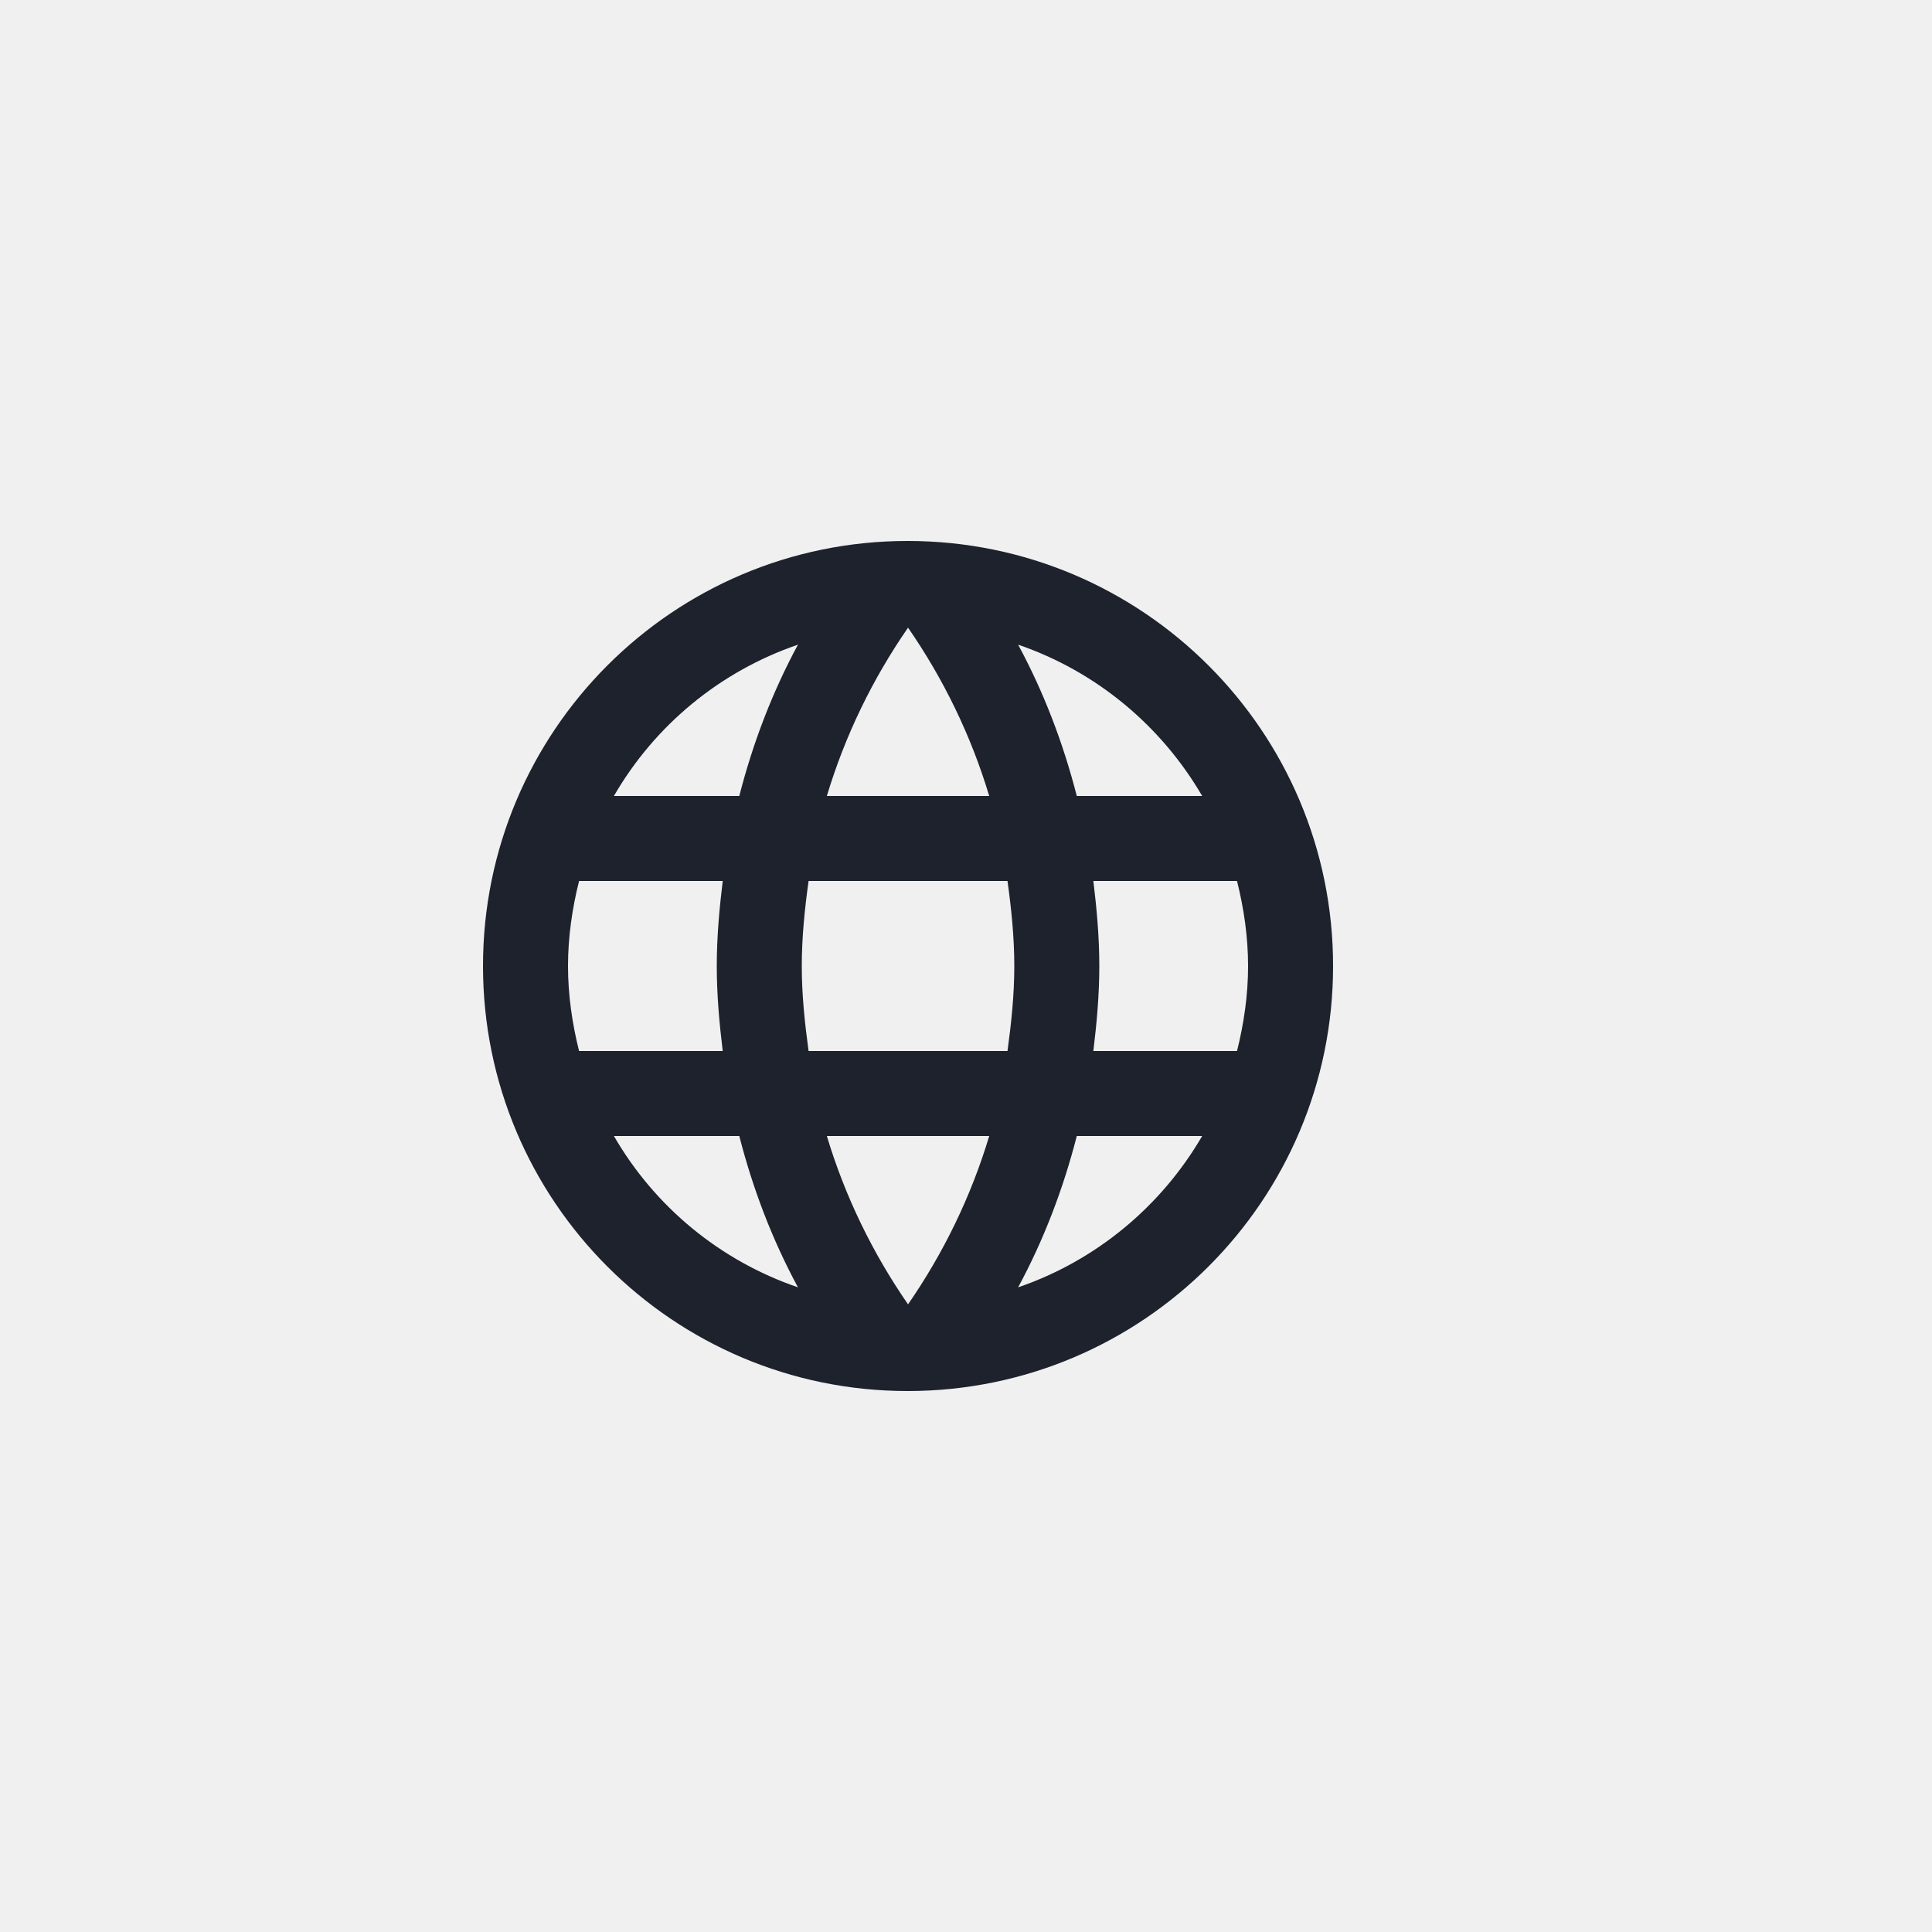
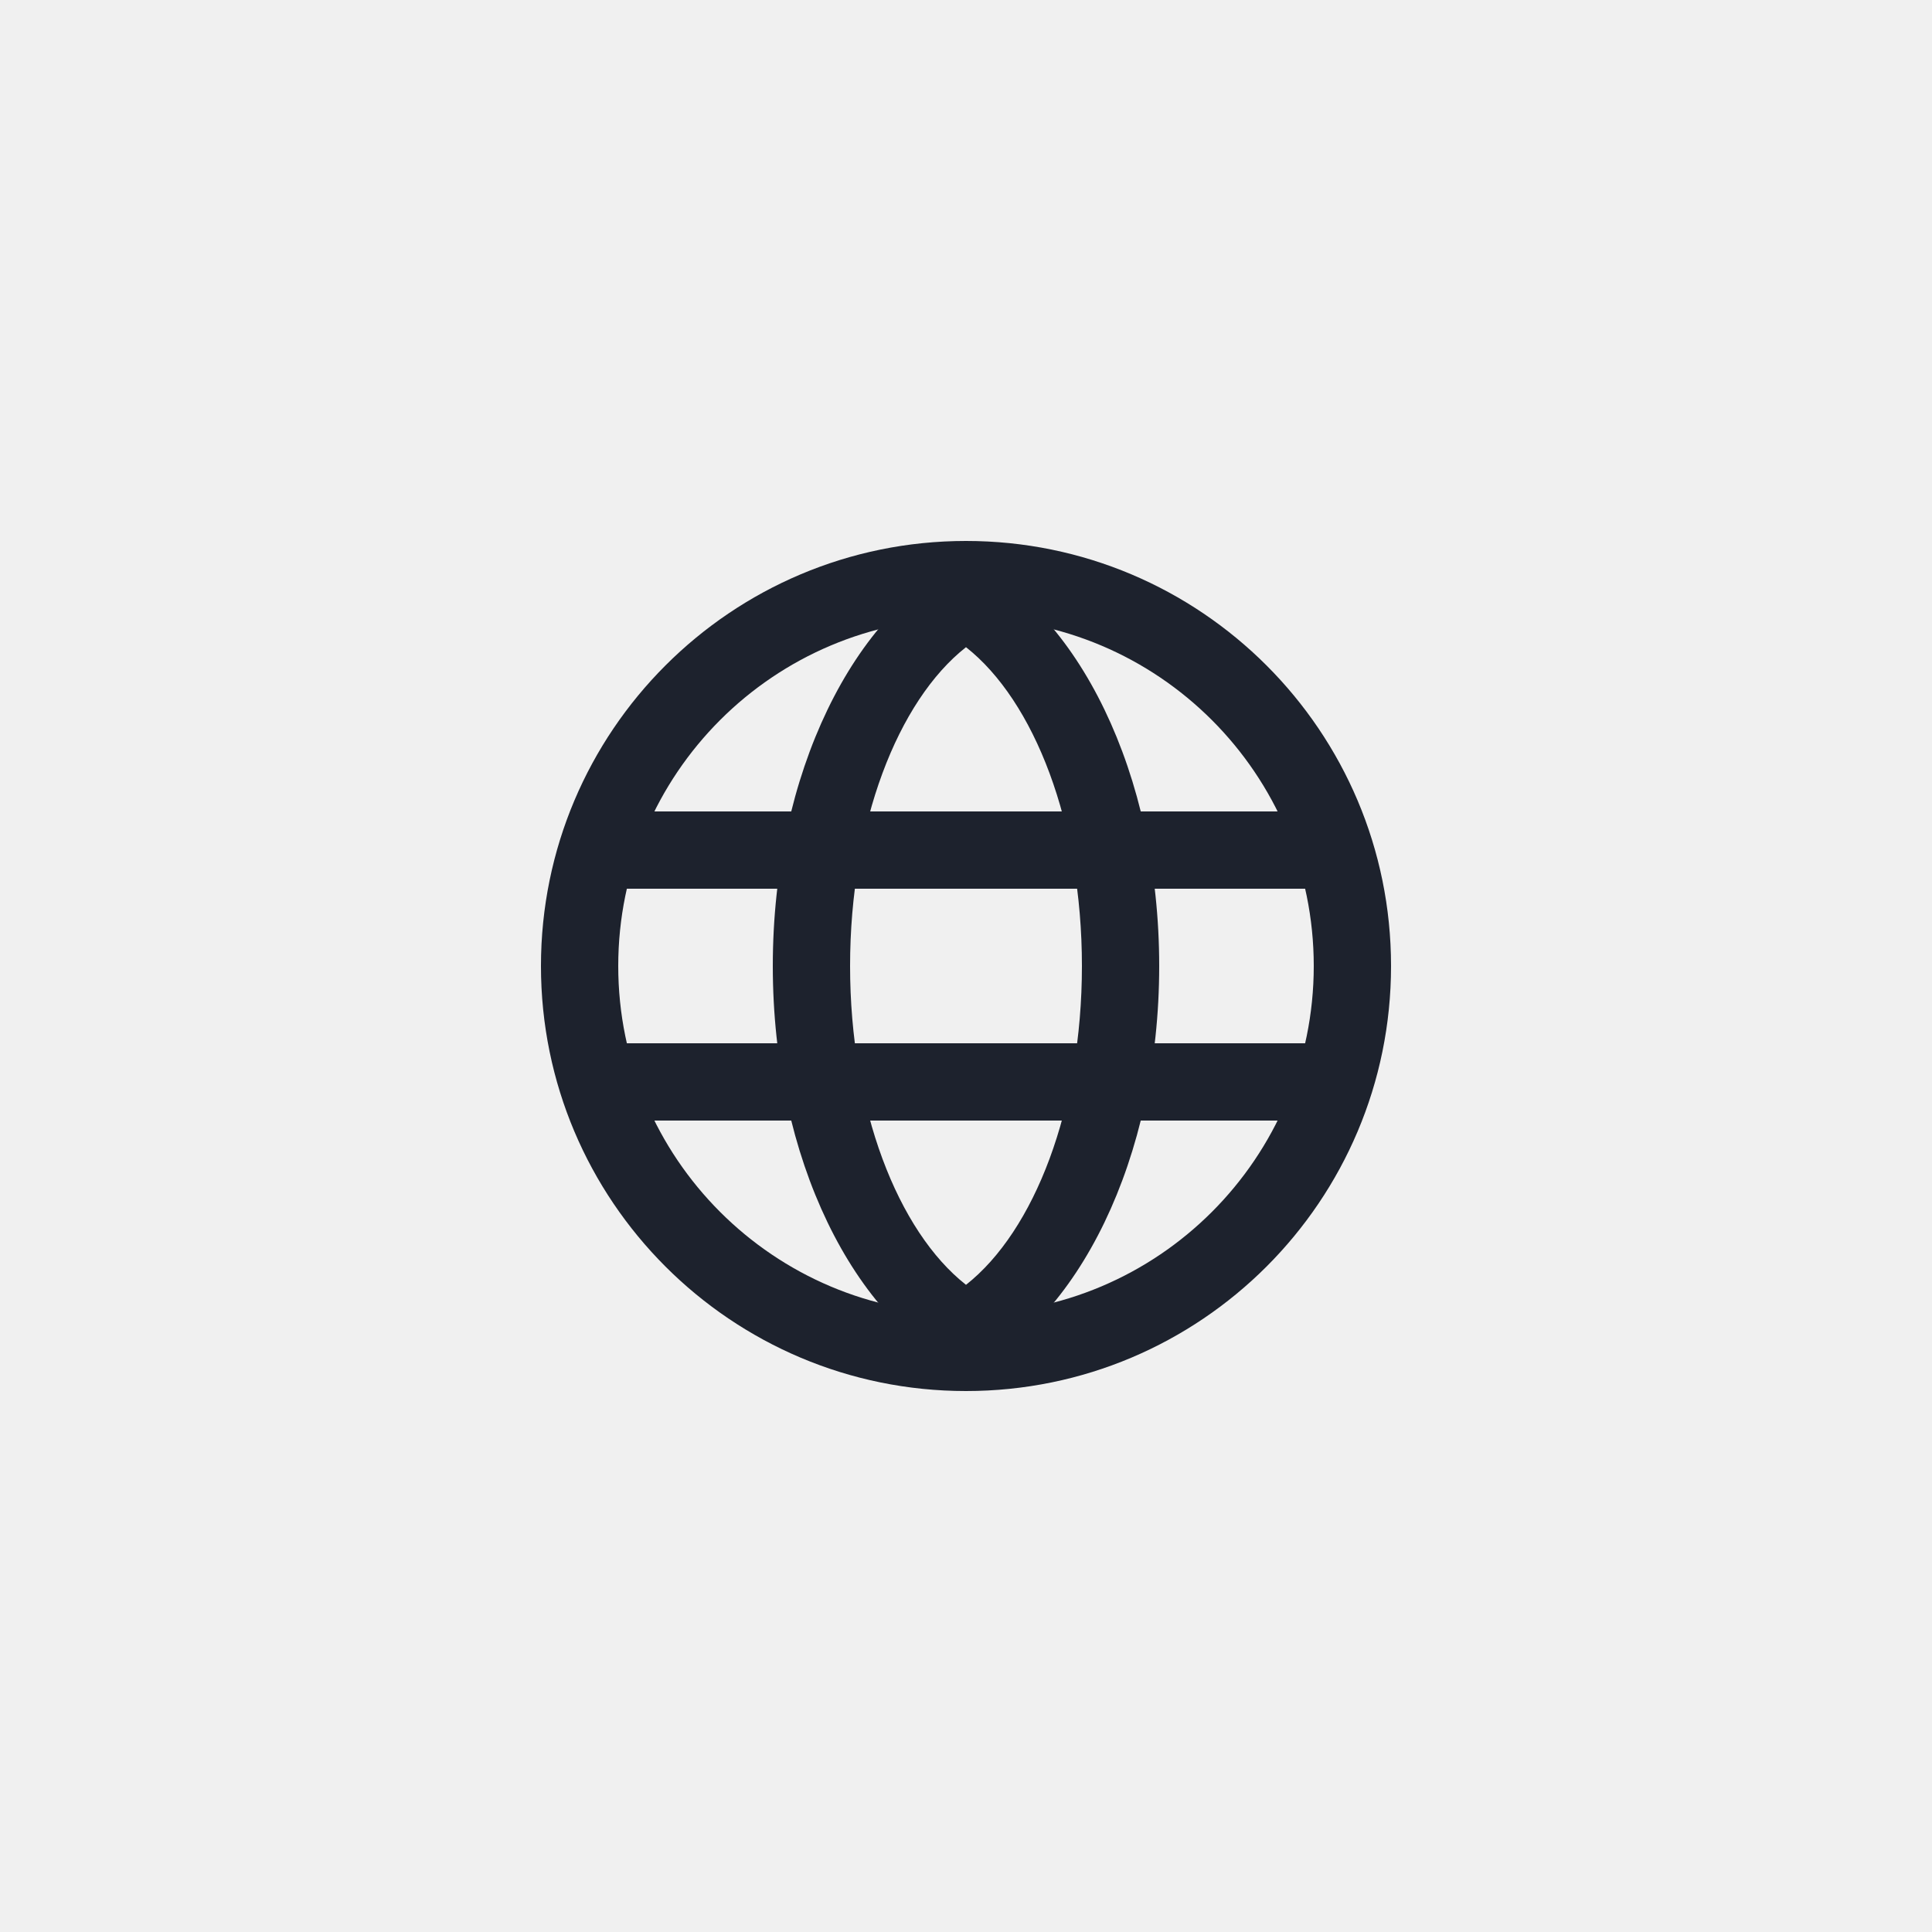
- <svg xmlns="http://www.w3.org/2000/svg" version="1.1" viewBox="50 200 50 50" width="50pt" height="50pt">
+ <svg xmlns="http://www.w3.org/2000/svg" xmlns:xlink="http://www.w3.org/1999/xlink" width="50" height="50" viewBox="0 0 50 50">
  <defs>
-     <font-face font-family="Artifakt Element" font-size="12" panose-1="2 11 8 3 5 0 0 2 0 4" units-per-em="1000" underline-position="-75" underline-thickness="50" slope="0" x-height="547" cap-height="714" ascent="1050.002" descent="-350.001" font-weight="bold">
-       <font-face-src>
-         <font-face-name name="ArtifaktElement-Bold" />
-       </font-face-src>
-     </font-face>
+     <rect id="a" width="18" height="2" x="16" y="21" />
+     <mask id="c" width="18" height="2" x="0" y="0" fill="white">
+       <use xlink:href="#a" />
+     </mask>
+     <rect id="b" width="18" height="2" x="16" y="27" />
+     <mask id="d" width="18" height="2" x="0" y="0" fill="white">
+       <use xlink:href="#b" />
+     </mask>
  </defs>
-   <g stroke="none" stroke-opacity="1" stroke-dasharray="none" fill="none" fill-opacity="1">
-     <g>
-       <text transform="translate(10 276.1213)" fill="white">
-         <tspan font-family="Artifakt Element" font-size="12" font-weight="bold" fill="white" x=".486" y="13" textLength="29.028">NCBI</tspan>
-       </text>
-       <text transform="translate(13.5 326.1213)" fill="white">
-         <tspan font-family="Artifakt Element" font-size="12" font-weight="bold" fill="white" x=".206" y="13" textLength="21.588">EGF</tspan>
-       </text>
-       <text transform="translate(9.000003 376.1213)" fill="white">
-         <tspan font-family="Artifakt Element" font-size="12" font-weight="bold" fill="white" x=".336" y="13" textLength="29.328">iGEM</tspan>
-       </text>
-       <path d="M 23 65.75 L 17 65.75 C 15.9 65.75 15.01 66.65 15.01 67.75 L 15 79.75 C 15 80.85 15.9 81.75 17 81.75 L 33 81.75 C 34.1 81.75 35 80.85 35 79.75 L 35 69.75 C 35 68.65 34.1 67.75 33 67.75 L 25 67.75 L 23 65.75 Z" fill="white" />
-       <path d="M 22 126 L 18 126 C 16.895 126 16 126.895 16 128 L 16 130 L 16 132 L 18 132 L 32 132 L 34 132 L 34 130 L 34 128 C 34 126.895 33.105 126 32 126 L 28 126 L 28 120 C 28.552 120 29 119.552 29 119 L 29 115 C 29 114.448 28.552 114 28 114 L 22 114 C 21.448 114 21 114.448 21 115 L 21 119 C 21 119.552 21.448 120 22 120 Z" fill="white" />
-       <rect x="16" y="134" width="18" height="2" fill="white" />
-       <path d="M 16.003 180.249 L 16.003 183.998 L 19.751 183.998 L 30.806 172.942 L 27.058 169.194 L 16.003 180.249 Z M 33.705 170.043 C 34.095 169.653 34.095 169.024 33.705 168.634 L 31.366 166.295 C 30.976 165.905 30.347 165.905 29.957 166.295 L 28.127 168.124 L 31.876 171.873 L 33.705 170.043 Z" fill="white" />
-       <path d="M 24.989 214 C 18.917 214 14 218.928 14 225 C 14 231.072 18.917 236 24.989 236 C 31.072 236 36 231.072 36 225 C 36 218.928 31.072 214 24.989 214 Z M 32.612 220.6 L 29.367 220.6 C 29.015 219.225 28.509 217.905 27.849 216.684 C 29.873 217.377 31.556 218.785 32.612 220.6 Z M 25 216.244 C 25.913 217.564 26.628 219.027 27.101 220.6 L 22.899 220.6 C 23.372 219.027 24.087 217.564 25 216.244 Z M 16.486 227.2 C 16.31 226.496 16.2 225.759 16.2 225 C 16.2 224.241 16.31 223.504 16.486 222.8 L 20.204 222.8 C 20.116 223.526 20.05 224.252 20.05 225 C 20.05 225.748 20.116 226.474 20.204 227.2 L 16.486 227.2 Z M 17.388 229.4 L 20.633 229.4 C 20.985 230.775 21.491 232.095 22.151 233.316 C 20.127 232.623 18.444 231.226 17.388 229.4 Z M 20.633 220.6 L 17.388 220.6 C 18.444 218.774 20.127 217.377 22.151 216.684 C 21.491 217.905 20.985 219.225 20.633 220.6 Z M 25 233.756 C 24.087 232.436 23.372 230.973 22.899 229.4 L 27.101 229.4 C 26.628 230.973 25.913 232.436 25 233.756 Z M 27.574 227.2 L 22.426 227.2 C 22.327 226.474 22.25 225.748 22.25 225 C 22.25 224.252 22.327 223.515 22.426 222.8 L 27.574 222.8 C 27.673 223.515 27.75 224.252 27.75 225 C 27.75 225.748 27.673 226.474 27.574 227.2 Z M 27.849 233.316 C 28.509 232.095 29.015 230.775 29.367 229.4 L 32.612 229.4 C 31.556 231.215 29.873 232.623 27.849 233.316 Z M 29.796 227.2 C 29.884 226.474 29.95 225.748 29.95 225 C 29.95 224.252 29.884 223.526 29.796 222.8 L 33.514 222.8 C 33.69 223.504 33.8 224.241 33.8 225 C 33.8 225.759 33.69 226.496 33.514 227.2 L 29.796 227.2 Z" fill="white" />
-       <path d="M 33.485 16.515 C 28.799 11.828 21.201 11.828 16.515 16.515 C 11.828 21.201 11.828 28.799 16.515 33.485 C 21.201 38.172 28.799 38.172 33.485 33.485 C 38.172 28.799 38.172 21.201 33.485 16.515 M 32.747 27 C 32.403 28.34 31.706 29.608 30.657 30.657 C 27.533 33.781 22.467 33.781 19.343 30.657 C 16.219 27.533 16.219 22.467 19.343 19.343 C 22.467 16.219 27.533 16.219 30.657 19.343 C 31.706 20.392 32.403 21.66 32.747 23 L 25 23 L 25 27 Z" fill="white" />
-       <path d="M 27.828 262.55 C 29.391 264.112 29.391 266.645 27.828 268.207 C 26.266 269.769 23.734 269.769 22.172 268.207 C 20.609 266.645 20.609 264.112 22.172 262.55 C 23.734 260.988 26.266 260.988 27.828 262.55 M 28.333 270.369 L 32.586 274.621 L 34 273.207 L 29.788 268.995 C 31.569 266.644 31.387 263.28 29.243 261.136 C 26.899 258.793 23.101 258.793 20.757 261.136 C 18.414 263.479 18.414 267.278 20.757 269.621 C 22.817 271.681 26.002 271.93 28.333 270.369 Z" fill="white" />
-       <path d="M 27.328 312.55 C 28.891 314.112 28.891 316.645 27.328 318.207 C 25.766 319.769 23.234 319.769 21.672 318.207 C 20.109 316.645 20.109 314.112 21.672 312.55 C 23.234 310.988 25.766 310.988 27.328 312.55 M 27.833 320.369 L 32.086 324.621 L 33.5 323.207 L 29.288 318.995 C 31.069 316.644 30.887 313.28 28.743 311.136 C 26.399 308.793 22.601 308.793 20.257 311.136 C 17.914 313.479 17.914 317.278 20.257 319.621 C 22.317 321.681 25.502 321.93 27.833 320.369 Z" fill="white" />
-       <path d="M 26.828 362.55 C 28.391 364.112 28.391 366.645 26.828 368.207 C 25.266 369.769 22.734 369.769 21.172 368.207 C 19.609 366.645 19.609 364.112 21.172 362.55 C 22.734 360.988 25.266 360.988 26.828 362.55 M 27.333 370.369 L 31.586 374.621 L 33 373.207 L 28.788 368.995 C 30.569 366.644 30.387 363.28 28.243 361.136 C 25.899 358.793 22.101 358.793 19.757 361.136 C 17.414 363.479 17.414 367.278 19.757 369.621 C 21.817 371.681 25.002 371.93 27.333 370.369 Z" fill="white" />
-       <path d="M 73.489 214 C 67.417 214 62.5 218.928 62.5 225 C 62.5 231.072 67.417 236 73.489 236 C 79.572 236 84.5 231.072 84.5 225 C 84.5 218.928 79.572 214 73.489 214 Z M 81.112 220.6 L 77.867 220.6 C 77.515 219.225 77.009 217.905 76.349 216.684 C 78.373 217.377 80.056 218.785 81.112 220.6 Z M 73.5 216.244 C 74.413 217.564 75.128 219.027 75.601 220.6 L 71.399 220.6 C 71.872 219.027 72.587 217.564 73.5 216.244 Z M 64.986 227.2 C 64.81 226.496 64.7 225.759 64.7 225 C 64.7 224.241 64.81 223.504 64.986 222.8 L 68.704 222.8 C 68.616 223.526 68.55 224.252 68.55 225 C 68.55 225.748 68.616 226.474 68.704 227.2 L 64.986 227.2 Z M 65.888 229.4 L 69.133 229.4 C 69.485 230.775 69.991 232.095 70.651 233.316 C 68.627 232.623 66.944 231.226 65.888 229.4 Z M 69.133 220.6 L 65.888 220.6 C 66.944 218.774 68.627 217.377 70.651 216.684 C 69.991 217.905 69.485 219.225 69.133 220.6 Z M 73.5 233.756 C 72.587 232.436 71.872 230.973 71.399 229.4 L 75.601 229.4 C 75.128 230.973 74.413 232.436 73.5 233.756 Z M 76.074 227.2 L 70.926 227.2 C 70.827 226.474 70.75 225.748 70.75 225 C 70.75 224.252 70.827 223.515 70.926 222.8 L 76.074 222.8 C 76.173 223.515 76.25 224.252 76.25 225 C 76.25 225.748 76.173 226.474 76.074 227.2 Z M 76.349 233.316 C 77.009 232.095 77.515 230.775 77.867 229.4 L 81.112 229.4 C 80.056 231.215 78.373 232.623 76.349 233.316 Z M 78.296 227.2 C 78.384 226.474 78.45 225.748 78.45 225 C 78.45 224.252 78.384 223.526 78.296 222.8 L 82.014 222.8 C 82.19 223.504 82.3 224.241 82.3 225 C 82.3 225.759 82.19 226.496 82.014 227.2 L 78.296 227.2 Z" fill="#1d222d" />
-     </g>
+   <g fill="none" fill-rule="evenodd">
+     <path fill="#1D222D" d="M25,36 C31.075,36 36,31.075 36,25 C36,18.925 31.075,14 25,14 C18.925,14 14,18.925 14,25 C14,31.075 18.925,36 25,36 Z M25,34 C29.971,34 34,29.971 34,25 C34,20.029 29.971,16 25,16 C20.029,16 16,20.029 16,25 C16,29.971 20.029,34 25,34 Z" />
+     <path fill="#1D222D" d="M25,14.456 C22.109,15.808 20,20.017 20,25 C20,29.983 22.109,34.192 25,35.544 L25,33.251 C23.234,31.862 22,28.691 22,25 C22,21.309 23.234,18.138 25,16.749 L25,14.456 Z" />
+     <path fill="#1D222D" d="M30,14.456 C27.109,15.808 25,20.017 25,25 C25,29.983 27.109,34.192 30,35.544 L30,33.251 C28.234,31.862 27,28.691 27,25 C27,21.309 28.234,18.138 30,16.749 L30,14.456 Z" transform="matrix(-1 0 0 1 55 0)" />
+     <use fill="#D8D8D8" stroke="#1D222D" stroke-width="2" mask="url(#c)" xlink:href="#a" />
+     <use fill="#D8D8D8" stroke="#1D222D" stroke-width="2" mask="url(#d)" xlink:href="#b" />
  </g>
</svg>
